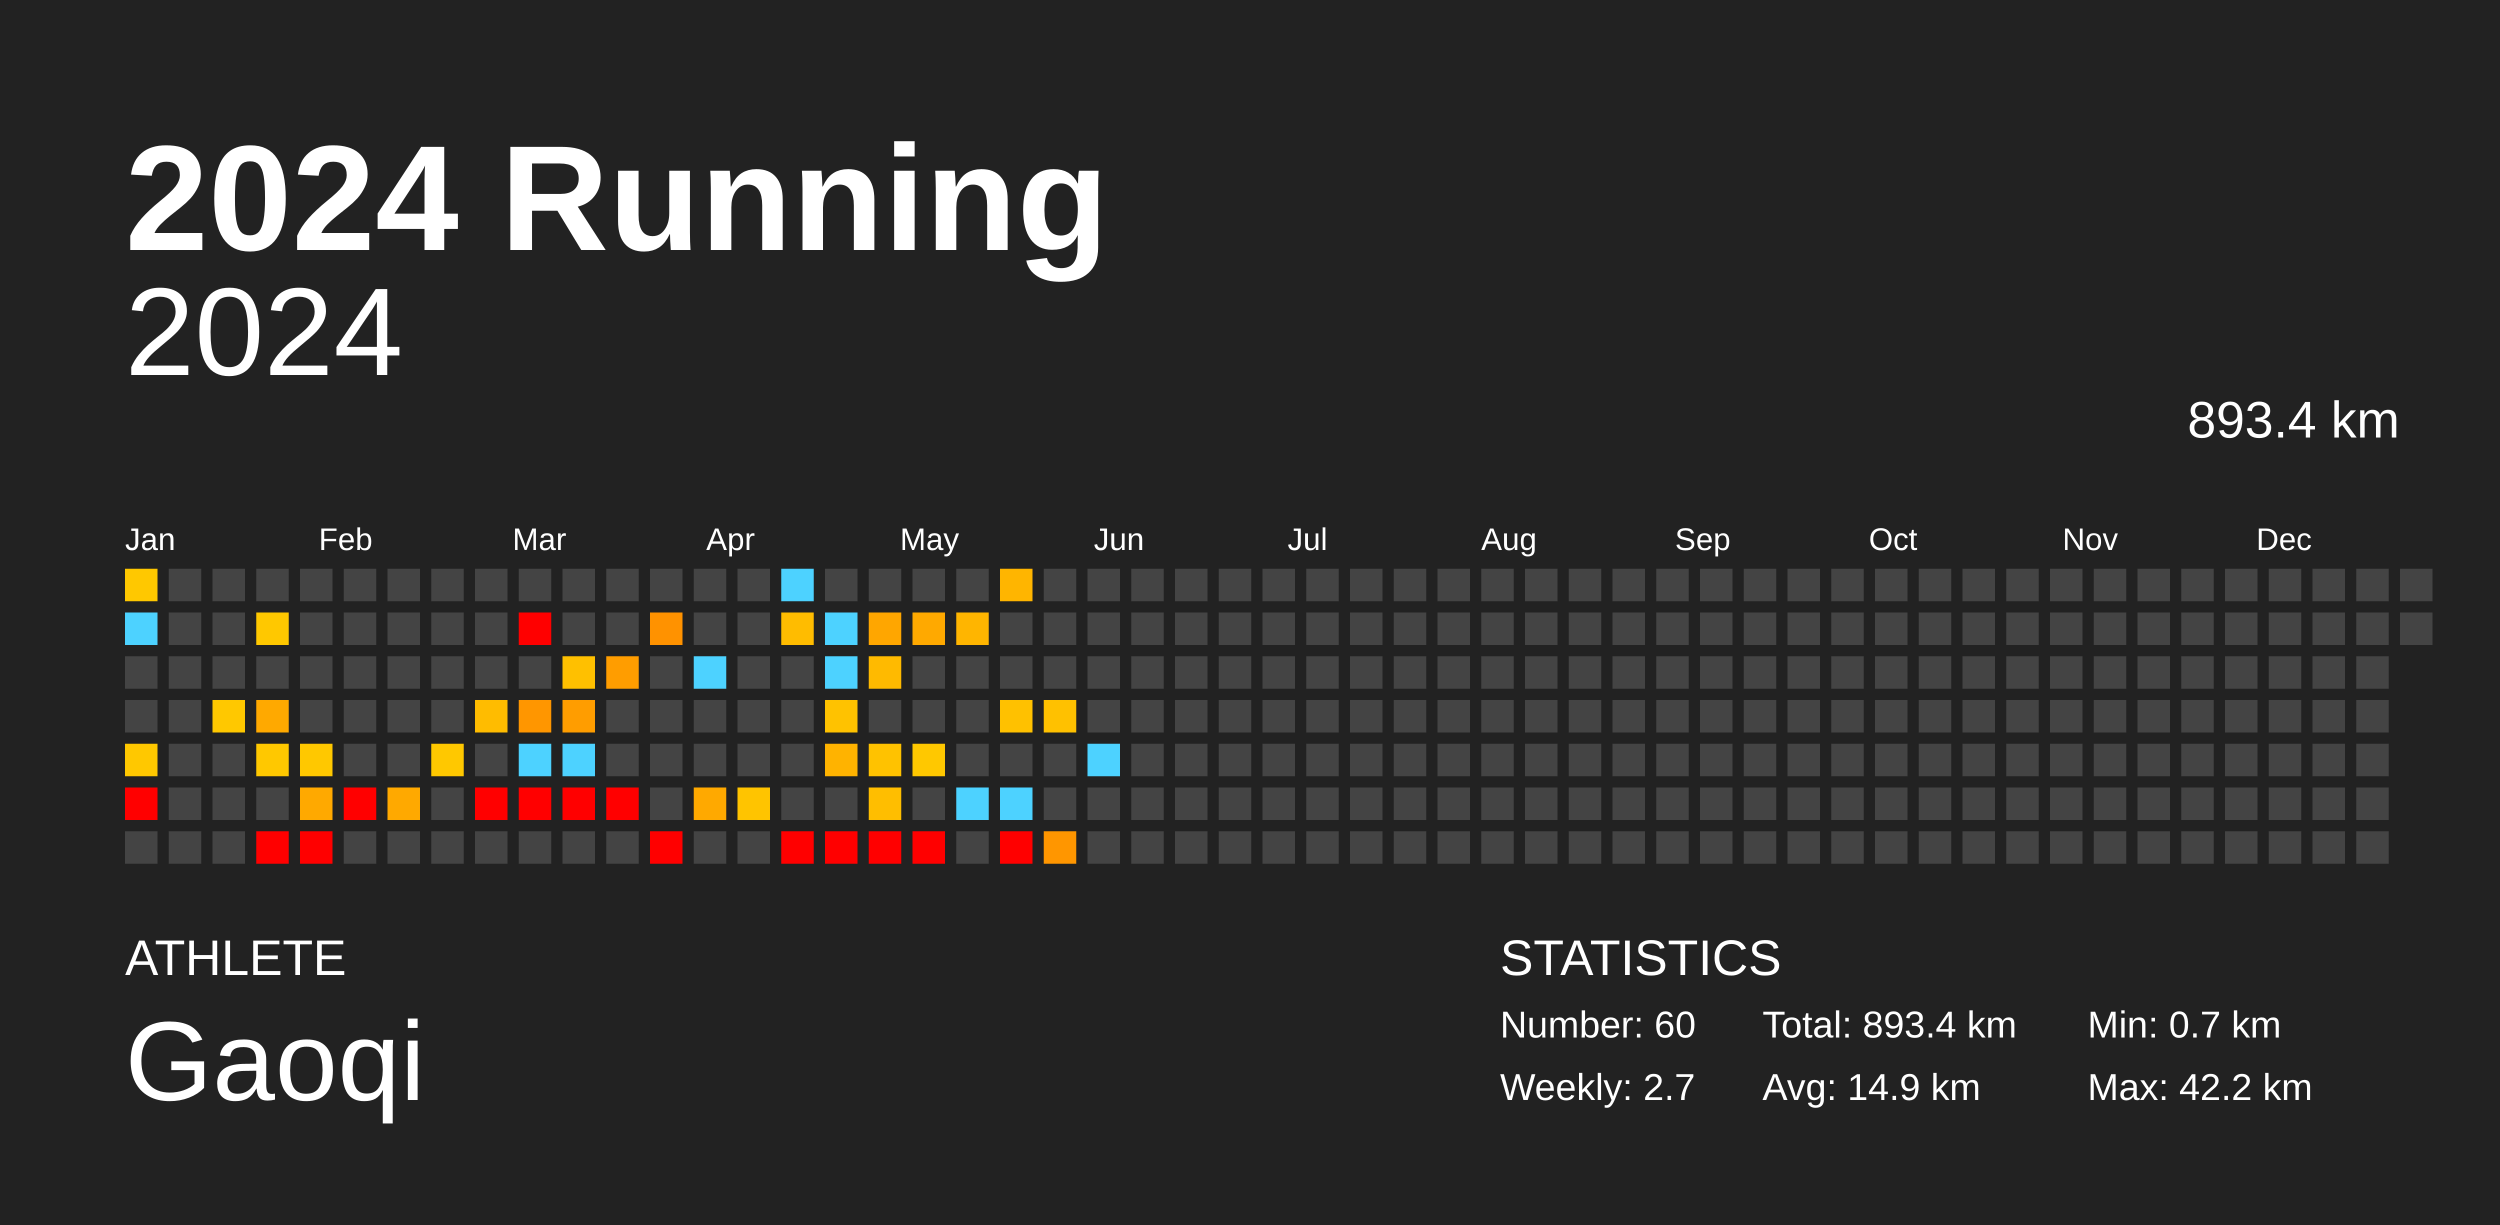
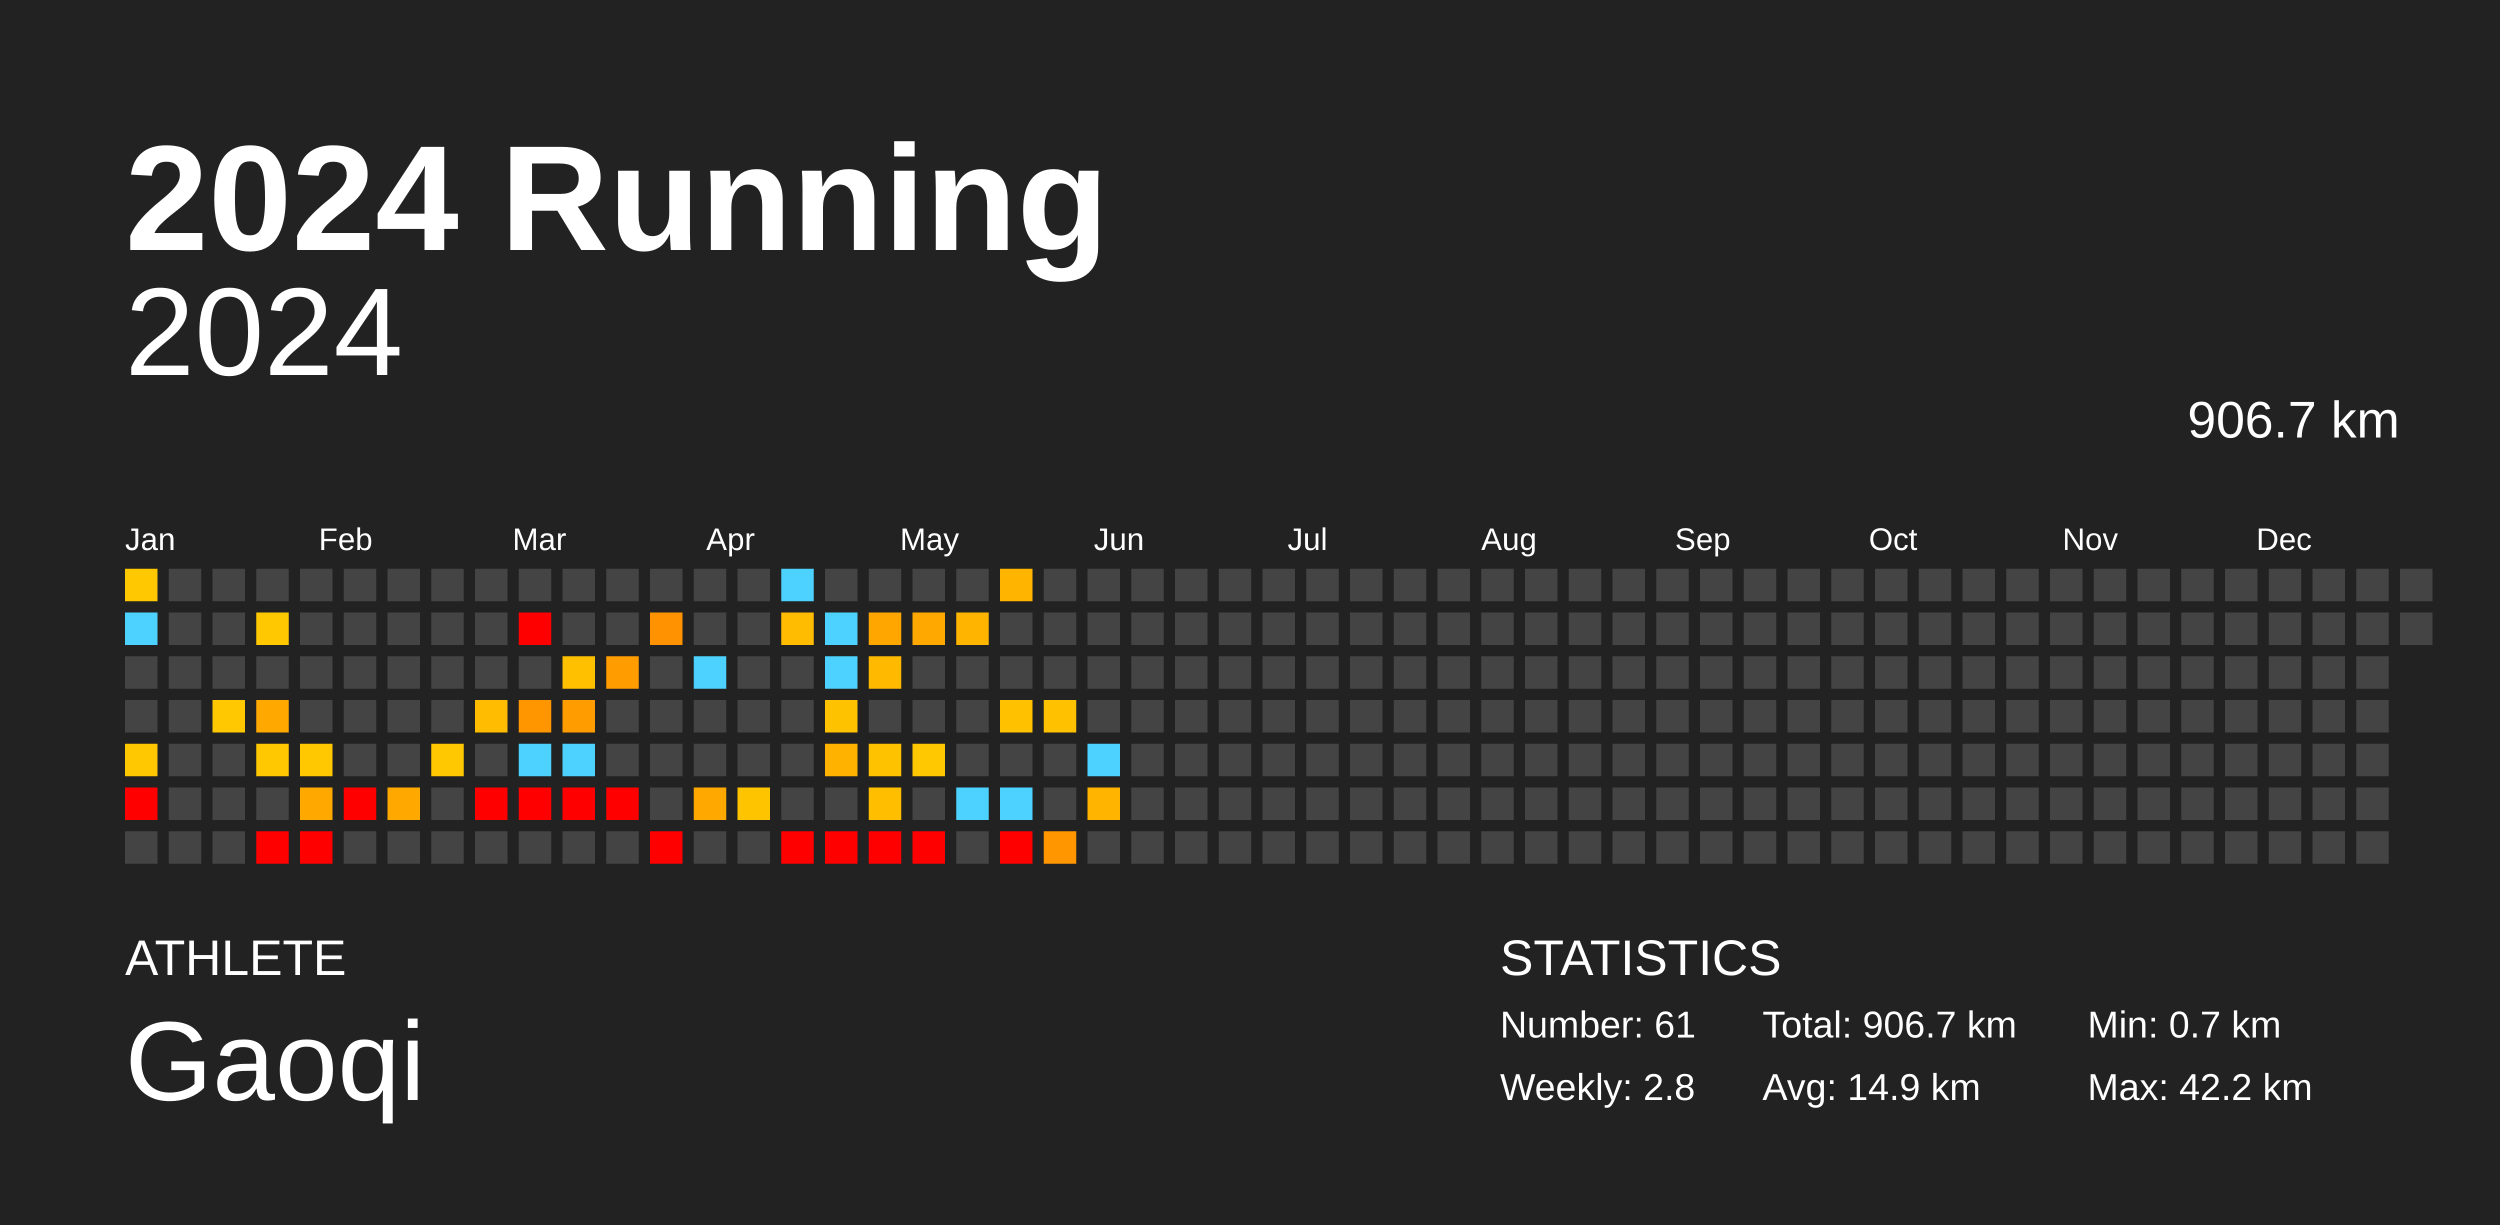
<svg xmlns="http://www.w3.org/2000/svg" baseProfile="full" height="98mm" version="1.1" viewBox="0,0,200,98" width="200mm">
  <defs />
  <rect fill="#222222" height="98" width="200" x="0" y="0" />
  <text fill="#FFFFFF" style="font-size:12px; font-family:Arial; font-weight:bold;" x="10" y="20">2024 Running</text>
  <text fill="#FFFFFF" style="font-size:4px; font-family:Arial" x="10" y="78">ATHLETE</text>
  <text fill="#FFFFFF" style="font-size:9px; font-family:Arial" x="10" y="88">Gaoqi</text>
  <text fill="#FFFFFF" style="font-size:4px; font-family:Arial" x="120" y="78">STATISTICS</text>
-   <text fill="#FFFFFF" style="font-size:3px; font-family:Arial" x="120" y="83">Number: 60</text>
-   <text fill="#FFFFFF" style="font-size:3px; font-family:Arial" x="120" y="88">Weekly: 2.7</text>
-   <text fill="#FFFFFF" style="font-size:3px; font-family:Arial" x="141" y="83">Total: 893.4 km</text>
+   <text fill="#FFFFFF" style="font-size:3px; font-family:Arial" x="120" y="83">Number: 61</text>
+   <text fill="#FFFFFF" style="font-size:3px; font-family:Arial" x="120" y="88">Weekly: 2.8</text>
+   <text fill="#FFFFFF" style="font-size:3px; font-family:Arial" x="141" y="83">Total: 906.7 km</text>
  <text fill="#FFFFFF" style="font-size:3px; font-family:Arial" x="141" y="88">Avg: 14.9 km</text>
  <text fill="#FFFFFF" style="font-size:3px; font-family:Arial" x="167" y="83">Min: 0.7 km</text>
  <text fill="#FFFFFF" style="font-size:3px; font-family:Arial" x="167" y="88">Max: 42.2 km</text>
  <text alignment-baseline="hanging" fill="#FFFFFF" style="font-size:10.0px; font-family:Arial;" x="10" y="30">2024</text>
-   <text alignment-baseline="hanging" fill="#FFFFFF" style="font-size:4.125px; font-family:Arial;" x="175" y="35">893.4 km</text>
+   <text alignment-baseline="hanging" fill="#FFFFFF" style="font-size:4.125px; font-family:Arial;" x="175" y="35">906.7 km</text>
  <text fill="#FFFFFF" style="font-size:2.5px; font-family:Arial" x="10.0" y="44">Jan</text>
  <text fill="#FFFFFF" style="font-size:2.5px; font-family:Arial" x="25.5" y="44">Feb</text>
  <text fill="#FFFFFF" style="font-size:2.5px; font-family:Arial" x="41.0" y="44">Mar</text>
  <text fill="#FFFFFF" style="font-size:2.5px; font-family:Arial" x="56.5" y="44">Apr</text>
  <text fill="#FFFFFF" style="font-size:2.5px; font-family:Arial" x="72.0" y="44">May</text>
  <text fill="#FFFFFF" style="font-size:2.5px; font-family:Arial" x="87.5" y="44">Jun</text>
  <text fill="#FFFFFF" style="font-size:2.5px; font-family:Arial" x="103.0" y="44">Jul</text>
  <text fill="#FFFFFF" style="font-size:2.5px; font-family:Arial" x="118.5" y="44">Aug</text>
  <text fill="#FFFFFF" style="font-size:2.5px; font-family:Arial" x="134.0" y="44">Sep</text>
  <text fill="#FFFFFF" style="font-size:2.5px; font-family:Arial" x="149.5" y="44">Oct</text>
  <text fill="#FFFFFF" style="font-size:2.5px; font-family:Arial" x="165.0" y="44">Nov</text>
  <text fill="#FFFFFF" style="font-size:2.5px; font-family:Arial" x="180.5" y="44">Dec</text>
  <rect fill="#ffc800" height="2.6" width="2.6" x="10.0" y="45.5" />
  <rect fill="#4dd2ff" height="2.6" width="2.6" x="10.0" y="49.0" />
  <rect fill="#444444" height="2.6" width="2.6" x="10.0" y="52.5" />
  <rect fill="#444444" height="2.6" width="2.6" x="10.0" y="56.0" />
  <rect fill="#ffc800" height="2.6" width="2.6" x="10.0" y="59.5" />
  <rect fill="red" height="2.6" width="2.6" x="10.0" y="63.0" />
  <rect fill="#444444" height="2.6" width="2.6" x="10.0" y="66.5" />
  <rect fill="#444444" height="2.6" width="2.6" x="13.5" y="45.5" />
  <rect fill="#444444" height="2.6" width="2.6" x="13.5" y="49.0" />
  <rect fill="#444444" height="2.6" width="2.6" x="13.5" y="52.5" />
  <rect fill="#444444" height="2.6" width="2.6" x="13.5" y="56.0" />
  <rect fill="#444444" height="2.6" width="2.6" x="13.5" y="59.5" />
  <rect fill="#444444" height="2.6" width="2.6" x="13.5" y="63.0" />
  <rect fill="#444444" height="2.6" width="2.6" x="13.5" y="66.5" />
  <rect fill="#444444" height="2.6" width="2.6" x="17.0" y="45.5" />
  <rect fill="#444444" height="2.6" width="2.6" x="17.0" y="49.0" />
  <rect fill="#444444" height="2.6" width="2.6" x="17.0" y="52.5" />
  <rect fill="#ffc800" height="2.6" width="2.6" x="17.0" y="56.0" />
  <rect fill="#444444" height="2.6" width="2.6" x="17.0" y="59.5" />
  <rect fill="#444444" height="2.6" width="2.6" x="17.0" y="63.0" />
  <rect fill="#444444" height="2.6" width="2.6" x="17.0" y="66.5" />
  <rect fill="#444444" height="2.6" width="2.6" x="20.5" y="45.5" />
  <rect fill="#ffc800" height="2.6" width="2.6" x="20.5" y="49.0" />
  <rect fill="#444444" height="2.6" width="2.6" x="20.5" y="52.5" />
  <rect fill="#ffa900" height="2.6" width="2.6" x="20.5" y="56.0" />
  <rect fill="#ffc800" height="2.6" width="2.6" x="20.5" y="59.5" />
  <rect fill="#444444" height="2.6" width="2.6" x="20.5" y="63.0" />
  <rect fill="red" height="2.6" width="2.6" x="20.5" y="66.5" />
  <rect fill="#444444" height="2.6" width="2.6" x="24.0" y="45.5" />
  <rect fill="#444444" height="2.6" width="2.6" x="24.0" y="49.0" />
  <rect fill="#444444" height="2.6" width="2.6" x="24.0" y="52.5" />
  <rect fill="#444444" height="2.6" width="2.6" x="24.0" y="56.0" />
  <rect fill="#ffc800" height="2.6" width="2.6" x="24.0" y="59.5" />
  <rect fill="#ffa900" height="2.6" width="2.6" x="24.0" y="63.0" />
  <rect fill="red" height="2.6" width="2.6" x="24.0" y="66.5" />
  <rect fill="#444444" height="2.6" width="2.6" x="27.5" y="45.5" />
  <rect fill="#444444" height="2.6" width="2.6" x="27.5" y="49.0" />
  <rect fill="#444444" height="2.6" width="2.6" x="27.5" y="52.5" />
  <rect fill="#444444" height="2.6" width="2.6" x="27.5" y="56.0" />
  <rect fill="#444444" height="2.6" width="2.6" x="27.5" y="59.5" />
  <rect fill="red" height="2.6" width="2.6" x="27.5" y="63.0" />
  <rect fill="#444444" height="2.6" width="2.6" x="27.5" y="66.5" />
  <rect fill="#444444" height="2.6" width="2.6" x="31.0" y="45.5" />
  <rect fill="#444444" height="2.6" width="2.6" x="31.0" y="49.0" />
  <rect fill="#444444" height="2.6" width="2.6" x="31.0" y="52.5" />
  <rect fill="#444444" height="2.6" width="2.6" x="31.0" y="56.0" />
  <rect fill="#444444" height="2.6" width="2.6" x="31.0" y="59.5" />
  <rect fill="#ffa900" height="2.6" width="2.6" x="31.0" y="63.0" />
  <rect fill="#444444" height="2.6" width="2.6" x="31.0" y="66.5" />
  <rect fill="#444444" height="2.6" width="2.6" x="34.5" y="45.5" />
  <rect fill="#444444" height="2.6" width="2.6" x="34.5" y="49.0" />
  <rect fill="#444444" height="2.6" width="2.6" x="34.5" y="52.5" />
  <rect fill="#444444" height="2.6" width="2.6" x="34.5" y="56.0" />
  <rect fill="#ffc800" height="2.6" width="2.6" x="34.5" y="59.5" />
  <rect fill="#444444" height="2.6" width="2.6" x="34.5" y="63.0" />
  <rect fill="#444444" height="2.6" width="2.6" x="34.5" y="66.5" />
  <rect fill="#444444" height="2.6" width="2.6" x="38.0" y="45.5" />
  <rect fill="#444444" height="2.6" width="2.6" x="38.0" y="49.0" />
  <rect fill="#444444" height="2.6" width="2.6" x="38.0" y="52.5" />
  <rect fill="#ffbc00" height="2.6" width="2.6" x="38.0" y="56.0" />
  <rect fill="#444444" height="2.6" width="2.6" x="38.0" y="59.5" />
  <rect fill="red" height="2.6" width="2.6" x="38.0" y="63.0" />
  <rect fill="#444444" height="2.6" width="2.6" x="38.0" y="66.5" />
  <rect fill="#444444" height="2.6" width="2.6" x="41.5" y="45.5" />
  <rect fill="red" height="2.6" width="2.6" x="41.5" y="49.0" />
  <rect fill="#444444" height="2.6" width="2.6" x="41.5" y="52.5" />
  <rect fill="#ff9600" height="2.6" width="2.6" x="41.5" y="56.0" />
  <rect fill="#4dd2ff" height="2.6" width="2.6" x="41.5" y="59.5" />
  <rect fill="red" height="2.6" width="2.6" x="41.5" y="63.0" />
  <rect fill="#444444" height="2.6" width="2.6" x="41.5" y="66.5" />
  <rect fill="#444444" height="2.6" width="2.6" x="45.0" y="45.5" />
  <rect fill="#444444" height="2.6" width="2.6" x="45.0" y="49.0" />
  <rect fill="#ffc000" height="2.6" width="2.6" x="45.0" y="52.5" />
  <rect fill="#ff9d00" height="2.6" width="2.6" x="45.0" y="56.0" />
  <rect fill="#4dd2ff" height="2.6" width="2.6" x="45.0" y="59.5" />
  <rect fill="red" height="2.6" width="2.6" x="45.0" y="63.0" />
  <rect fill="#444444" height="2.6" width="2.6" x="45.0" y="66.5" />
  <rect fill="#444444" height="2.6" width="2.6" x="48.5" y="45.5" />
  <rect fill="#444444" height="2.6" width="2.6" x="48.5" y="49.0" />
  <rect fill="#ff9d00" height="2.6" width="2.6" x="48.5" y="52.5" />
  <rect fill="#444444" height="2.6" width="2.6" x="48.5" y="56.0" />
  <rect fill="#444444" height="2.6" width="2.6" x="48.5" y="59.5" />
  <rect fill="red" height="2.6" width="2.6" x="48.5" y="63.0" />
  <rect fill="#444444" height="2.6" width="2.6" x="48.5" y="66.5" />
  <rect fill="#444444" height="2.6" width="2.6" x="52.0" y="45.5" />
  <rect fill="#ff9200" height="2.6" width="2.6" x="52.0" y="49.0" />
  <rect fill="#444444" height="2.6" width="2.6" x="52.0" y="52.5" />
  <rect fill="#444444" height="2.6" width="2.6" x="52.0" y="56.0" />
  <rect fill="#444444" height="2.6" width="2.6" x="52.0" y="59.5" />
  <rect fill="#444444" height="2.6" width="2.6" x="52.0" y="63.0" />
  <rect fill="red" height="2.6" width="2.6" x="52.0" y="66.5" />
  <rect fill="#444444" height="2.6" width="2.6" x="55.5" y="45.5" />
  <rect fill="#444444" height="2.6" width="2.6" x="55.5" y="49.0" />
  <rect fill="#4dd2ff" height="2.6" width="2.6" x="55.5" y="52.5" />
  <rect fill="#444444" height="2.6" width="2.6" x="55.5" y="56.0" />
  <rect fill="#444444" height="2.6" width="2.6" x="55.5" y="59.5" />
  <rect fill="#ffa900" height="2.6" width="2.6" x="55.5" y="63.0" />
  <rect fill="#444444" height="2.6" width="2.6" x="55.5" y="66.5" />
  <rect fill="#444444" height="2.6" width="2.6" x="59.0" y="45.5" />
  <rect fill="#444444" height="2.6" width="2.6" x="59.0" y="49.0" />
  <rect fill="#444444" height="2.6" width="2.6" x="59.0" y="52.5" />
  <rect fill="#444444" height="2.6" width="2.6" x="59.0" y="56.0" />
  <rect fill="#444444" height="2.6" width="2.6" x="59.0" y="59.5" />
  <rect fill="#ffc400" height="2.6" width="2.6" x="59.0" y="63.0" />
  <rect fill="#444444" height="2.6" width="2.6" x="59.0" y="66.5" />
  <rect fill="#4dd2ff" height="2.6" width="2.6" x="62.5" y="45.5" />
  <rect fill="#ffbc00" height="2.6" width="2.6" x="62.5" y="49.0" />
  <rect fill="#444444" height="2.6" width="2.6" x="62.5" y="52.5" />
  <rect fill="#444444" height="2.6" width="2.6" x="62.5" y="56.0" />
  <rect fill="#444444" height="2.6" width="2.6" x="62.5" y="59.5" />
  <rect fill="#444444" height="2.6" width="2.6" x="62.5" y="63.0" />
  <rect fill="red" height="2.6" width="2.6" x="62.5" y="66.5" />
  <rect fill="#444444" height="2.6" width="2.6" x="66.0" y="45.5" />
  <rect fill="#4dd2ff" height="2.6" width="2.6" x="66.0" y="49.0" />
  <rect fill="#4dd2ff" height="2.6" width="2.6" x="66.0" y="52.5" />
  <rect fill="#ffc200" height="2.6" width="2.6" x="66.0" y="56.0" />
  <rect fill="#ffb300" height="2.6" width="2.6" x="66.0" y="59.5" />
  <rect fill="#444444" height="2.6" width="2.6" x="66.0" y="63.0" />
  <rect fill="red" height="2.6" width="2.6" x="66.0" y="66.5" />
  <rect fill="#444444" height="2.6" width="2.6" x="69.5" y="45.5" />
  <rect fill="#ffa600" height="2.6" width="2.6" x="69.5" y="49.0" />
  <rect fill="#ffba00" height="2.6" width="2.6" x="69.5" y="52.5" />
  <rect fill="#444444" height="2.6" width="2.6" x="69.5" y="56.0" />
  <rect fill="#ffc200" height="2.6" width="2.6" x="69.5" y="59.5" />
  <rect fill="#ffbe00" height="2.6" width="2.6" x="69.5" y="63.0" />
  <rect fill="red" height="2.6" width="2.6" x="69.5" y="66.5" />
  <rect fill="#444444" height="2.6" width="2.6" x="73.0" y="45.5" />
  <rect fill="#ffa900" height="2.6" width="2.6" x="73.0" y="49.0" />
  <rect fill="#444444" height="2.6" width="2.6" x="73.0" y="52.5" />
  <rect fill="#444444" height="2.6" width="2.6" x="73.0" y="56.0" />
  <rect fill="#ffc800" height="2.6" width="2.6" x="73.0" y="59.5" />
  <rect fill="#444444" height="2.6" width="2.6" x="73.0" y="63.0" />
  <rect fill="red" height="2.6" width="2.6" x="73.0" y="66.5" />
  <rect fill="#444444" height="2.6" width="2.6" x="76.5" y="45.5" />
  <rect fill="#ffb500" height="2.6" width="2.6" x="76.5" y="49.0" />
  <rect fill="#444444" height="2.6" width="2.6" x="76.5" y="52.5" />
  <rect fill="#444444" height="2.6" width="2.6" x="76.5" y="56.0" />
  <rect fill="#444444" height="2.6" width="2.6" x="76.5" y="59.5" />
  <rect fill="#4dd2ff" height="2.6" width="2.6" x="76.5" y="63.0" />
  <rect fill="#444444" height="2.6" width="2.6" x="76.5" y="66.5" />
  <rect fill="#ffb500" height="2.6" width="2.6" x="80.0" y="45.5" />
  <rect fill="#444444" height="2.6" width="2.6" x="80.0" y="49.0" />
  <rect fill="#444444" height="2.6" width="2.6" x="80.0" y="52.5" />
  <rect fill="#ffc100" height="2.6" width="2.6" x="80.0" y="56.0" />
  <rect fill="#444444" height="2.6" width="2.6" x="80.0" y="59.5" />
  <rect fill="#4dd2ff" height="2.6" width="2.6" x="80.0" y="63.0" />
  <rect fill="red" height="2.6" width="2.6" x="80.0" y="66.5" />
  <rect fill="#444444" height="2.6" width="2.6" x="83.5" y="45.5" />
  <rect fill="#444444" height="2.6" width="2.6" x="83.5" y="49.0" />
  <rect fill="#444444" height="2.6" width="2.6" x="83.5" y="52.5" />
  <rect fill="#ffc100" height="2.6" width="2.6" x="83.5" y="56.0" />
  <rect fill="#444444" height="2.6" width="2.6" x="83.5" y="59.5" />
  <rect fill="#444444" height="2.6" width="2.6" x="83.5" y="63.0" />
  <rect fill="#ff9600" height="2.6" width="2.6" x="83.5" y="66.5" />
  <rect fill="#444444" height="2.6" width="2.6" x="87.0" y="45.5" />
  <rect fill="#444444" height="2.6" width="2.6" x="87.0" y="49.0" />
  <rect fill="#444444" height="2.6" width="2.6" x="87.0" y="52.5" />
  <rect fill="#444444" height="2.6" width="2.6" x="87.0" y="56.0" />
  <rect fill="#4dd2ff" height="2.6" width="2.6" x="87.0" y="59.5" />
-   <rect fill="#444444" height="2.6" width="2.6" x="87.0" y="63.0" />
+   <rect fill="#ffb400" height="2.6" width="2.6" x="87.0" y="63.0" />
  <rect fill="#444444" height="2.6" width="2.6" x="87.0" y="66.5" />
  <rect fill="#444444" height="2.6" width="2.6" x="90.5" y="45.5" />
  <rect fill="#444444" height="2.6" width="2.6" x="90.5" y="49.0" />
  <rect fill="#444444" height="2.6" width="2.6" x="90.5" y="52.5" />
  <rect fill="#444444" height="2.6" width="2.6" x="90.5" y="56.0" />
  <rect fill="#444444" height="2.6" width="2.6" x="90.5" y="59.5" />
  <rect fill="#444444" height="2.6" width="2.6" x="90.5" y="63.0" />
  <rect fill="#444444" height="2.6" width="2.6" x="90.5" y="66.5" />
  <rect fill="#444444" height="2.6" width="2.6" x="94.0" y="45.5" />
  <rect fill="#444444" height="2.6" width="2.6" x="94.0" y="49.0" />
  <rect fill="#444444" height="2.6" width="2.6" x="94.0" y="52.5" />
  <rect fill="#444444" height="2.6" width="2.6" x="94.0" y="56.0" />
  <rect fill="#444444" height="2.6" width="2.6" x="94.0" y="59.5" />
  <rect fill="#444444" height="2.6" width="2.6" x="94.0" y="63.0" />
  <rect fill="#444444" height="2.6" width="2.6" x="94.0" y="66.5" />
  <rect fill="#444444" height="2.6" width="2.6" x="97.5" y="45.5" />
  <rect fill="#444444" height="2.6" width="2.6" x="97.5" y="49.0" />
  <rect fill="#444444" height="2.6" width="2.6" x="97.5" y="52.5" />
  <rect fill="#444444" height="2.6" width="2.6" x="97.5" y="56.0" />
  <rect fill="#444444" height="2.6" width="2.6" x="97.5" y="59.5" />
  <rect fill="#444444" height="2.6" width="2.6" x="97.5" y="63.0" />
  <rect fill="#444444" height="2.6" width="2.6" x="97.5" y="66.5" />
  <rect fill="#444444" height="2.6" width="2.6" x="101.0" y="45.5" />
  <rect fill="#444444" height="2.6" width="2.6" x="101.0" y="49.0" />
  <rect fill="#444444" height="2.6" width="2.6" x="101.0" y="52.5" />
  <rect fill="#444444" height="2.6" width="2.6" x="101.0" y="56.0" />
  <rect fill="#444444" height="2.6" width="2.6" x="101.0" y="59.5" />
  <rect fill="#444444" height="2.6" width="2.6" x="101.0" y="63.0" />
  <rect fill="#444444" height="2.6" width="2.6" x="101.0" y="66.5" />
  <rect fill="#444444" height="2.6" width="2.6" x="104.5" y="45.5" />
  <rect fill="#444444" height="2.6" width="2.6" x="104.5" y="49.0" />
  <rect fill="#444444" height="2.6" width="2.6" x="104.5" y="52.5" />
  <rect fill="#444444" height="2.6" width="2.6" x="104.5" y="56.0" />
  <rect fill="#444444" height="2.6" width="2.6" x="104.5" y="59.5" />
  <rect fill="#444444" height="2.6" width="2.6" x="104.5" y="63.0" />
  <rect fill="#444444" height="2.6" width="2.6" x="104.5" y="66.5" />
  <rect fill="#444444" height="2.6" width="2.6" x="108.0" y="45.5" />
  <rect fill="#444444" height="2.6" width="2.6" x="108.0" y="49.0" />
  <rect fill="#444444" height="2.6" width="2.6" x="108.0" y="52.5" />
  <rect fill="#444444" height="2.6" width="2.6" x="108.0" y="56.0" />
  <rect fill="#444444" height="2.6" width="2.6" x="108.0" y="59.5" />
  <rect fill="#444444" height="2.6" width="2.6" x="108.0" y="63.0" />
  <rect fill="#444444" height="2.6" width="2.6" x="108.0" y="66.5" />
  <rect fill="#444444" height="2.6" width="2.6" x="111.5" y="45.5" />
  <rect fill="#444444" height="2.6" width="2.6" x="111.5" y="49.0" />
  <rect fill="#444444" height="2.6" width="2.6" x="111.5" y="52.5" />
  <rect fill="#444444" height="2.6" width="2.6" x="111.5" y="56.0" />
  <rect fill="#444444" height="2.6" width="2.6" x="111.5" y="59.5" />
  <rect fill="#444444" height="2.6" width="2.6" x="111.5" y="63.0" />
  <rect fill="#444444" height="2.6" width="2.6" x="111.5" y="66.5" />
  <rect fill="#444444" height="2.6" width="2.6" x="115.0" y="45.5" />
  <rect fill="#444444" height="2.6" width="2.6" x="115.0" y="49.0" />
  <rect fill="#444444" height="2.6" width="2.6" x="115.0" y="52.5" />
  <rect fill="#444444" height="2.6" width="2.6" x="115.0" y="56.0" />
  <rect fill="#444444" height="2.6" width="2.6" x="115.0" y="59.5" />
  <rect fill="#444444" height="2.6" width="2.6" x="115.0" y="63.0" />
  <rect fill="#444444" height="2.6" width="2.6" x="115.0" y="66.5" />
  <rect fill="#444444" height="2.6" width="2.6" x="118.5" y="45.5" />
  <rect fill="#444444" height="2.6" width="2.6" x="118.5" y="49.0" />
  <rect fill="#444444" height="2.6" width="2.6" x="118.5" y="52.5" />
  <rect fill="#444444" height="2.6" width="2.6" x="118.5" y="56.0" />
  <rect fill="#444444" height="2.6" width="2.6" x="118.5" y="59.5" />
  <rect fill="#444444" height="2.6" width="2.6" x="118.5" y="63.0" />
  <rect fill="#444444" height="2.6" width="2.6" x="118.5" y="66.5" />
  <rect fill="#444444" height="2.6" width="2.6" x="122.0" y="45.5" />
  <rect fill="#444444" height="2.6" width="2.6" x="122.0" y="49.0" />
  <rect fill="#444444" height="2.6" width="2.6" x="122.0" y="52.5" />
  <rect fill="#444444" height="2.6" width="2.6" x="122.0" y="56.0" />
  <rect fill="#444444" height="2.6" width="2.6" x="122.0" y="59.5" />
  <rect fill="#444444" height="2.6" width="2.6" x="122.0" y="63.0" />
  <rect fill="#444444" height="2.6" width="2.6" x="122.0" y="66.5" />
  <rect fill="#444444" height="2.6" width="2.6" x="125.5" y="45.5" />
  <rect fill="#444444" height="2.6" width="2.6" x="125.5" y="49.0" />
  <rect fill="#444444" height="2.6" width="2.6" x="125.5" y="52.5" />
  <rect fill="#444444" height="2.6" width="2.6" x="125.5" y="56.0" />
  <rect fill="#444444" height="2.6" width="2.6" x="125.5" y="59.5" />
  <rect fill="#444444" height="2.6" width="2.6" x="125.5" y="63.0" />
  <rect fill="#444444" height="2.6" width="2.6" x="125.5" y="66.5" />
  <rect fill="#444444" height="2.6" width="2.6" x="129.0" y="45.5" />
  <rect fill="#444444" height="2.6" width="2.6" x="129.0" y="49.0" />
  <rect fill="#444444" height="2.6" width="2.6" x="129.0" y="52.5" />
  <rect fill="#444444" height="2.6" width="2.6" x="129.0" y="56.0" />
  <rect fill="#444444" height="2.6" width="2.6" x="129.0" y="59.5" />
  <rect fill="#444444" height="2.6" width="2.6" x="129.0" y="63.0" />
  <rect fill="#444444" height="2.6" width="2.6" x="129.0" y="66.5" />
  <rect fill="#444444" height="2.6" width="2.6" x="132.5" y="45.5" />
  <rect fill="#444444" height="2.6" width="2.6" x="132.5" y="49.0" />
  <rect fill="#444444" height="2.6" width="2.6" x="132.5" y="52.5" />
  <rect fill="#444444" height="2.6" width="2.6" x="132.5" y="56.0" />
  <rect fill="#444444" height="2.6" width="2.6" x="132.5" y="59.5" />
  <rect fill="#444444" height="2.6" width="2.6" x="132.5" y="63.0" />
  <rect fill="#444444" height="2.6" width="2.6" x="132.5" y="66.5" />
  <rect fill="#444444" height="2.6" width="2.6" x="136.0" y="45.5" />
  <rect fill="#444444" height="2.6" width="2.6" x="136.0" y="49.0" />
  <rect fill="#444444" height="2.6" width="2.6" x="136.0" y="52.5" />
  <rect fill="#444444" height="2.6" width="2.6" x="136.0" y="56.0" />
  <rect fill="#444444" height="2.6" width="2.6" x="136.0" y="59.5" />
  <rect fill="#444444" height="2.6" width="2.6" x="136.0" y="63.0" />
  <rect fill="#444444" height="2.6" width="2.6" x="136.0" y="66.5" />
  <rect fill="#444444" height="2.6" width="2.6" x="139.5" y="45.5" />
  <rect fill="#444444" height="2.6" width="2.6" x="139.5" y="49.0" />
  <rect fill="#444444" height="2.6" width="2.6" x="139.5" y="52.5" />
  <rect fill="#444444" height="2.6" width="2.6" x="139.5" y="56.0" />
  <rect fill="#444444" height="2.6" width="2.6" x="139.5" y="59.5" />
  <rect fill="#444444" height="2.6" width="2.6" x="139.5" y="63.0" />
  <rect fill="#444444" height="2.6" width="2.6" x="139.5" y="66.5" />
  <rect fill="#444444" height="2.6" width="2.6" x="143.0" y="45.5" />
  <rect fill="#444444" height="2.6" width="2.6" x="143.0" y="49.0" />
  <rect fill="#444444" height="2.6" width="2.6" x="143.0" y="52.5" />
  <rect fill="#444444" height="2.6" width="2.6" x="143.0" y="56.0" />
  <rect fill="#444444" height="2.6" width="2.6" x="143.0" y="59.5" />
  <rect fill="#444444" height="2.6" width="2.6" x="143.0" y="63.0" />
  <rect fill="#444444" height="2.6" width="2.6" x="143.0" y="66.5" />
  <rect fill="#444444" height="2.6" width="2.6" x="146.5" y="45.5" />
  <rect fill="#444444" height="2.6" width="2.6" x="146.5" y="49.0" />
  <rect fill="#444444" height="2.6" width="2.6" x="146.5" y="52.5" />
  <rect fill="#444444" height="2.6" width="2.6" x="146.5" y="56.0" />
  <rect fill="#444444" height="2.6" width="2.6" x="146.5" y="59.5" />
  <rect fill="#444444" height="2.6" width="2.6" x="146.5" y="63.0" />
  <rect fill="#444444" height="2.6" width="2.6" x="146.5" y="66.5" />
  <rect fill="#444444" height="2.6" width="2.6" x="150.0" y="45.5" />
  <rect fill="#444444" height="2.6" width="2.6" x="150.0" y="49.0" />
  <rect fill="#444444" height="2.6" width="2.6" x="150.0" y="52.5" />
  <rect fill="#444444" height="2.6" width="2.6" x="150.0" y="56.0" />
  <rect fill="#444444" height="2.6" width="2.6" x="150.0" y="59.5" />
  <rect fill="#444444" height="2.6" width="2.6" x="150.0" y="63.0" />
  <rect fill="#444444" height="2.6" width="2.6" x="150.0" y="66.5" />
  <rect fill="#444444" height="2.6" width="2.6" x="153.5" y="45.5" />
  <rect fill="#444444" height="2.6" width="2.6" x="153.5" y="49.0" />
  <rect fill="#444444" height="2.6" width="2.6" x="153.5" y="52.5" />
  <rect fill="#444444" height="2.6" width="2.6" x="153.5" y="56.0" />
  <rect fill="#444444" height="2.6" width="2.6" x="153.5" y="59.5" />
  <rect fill="#444444" height="2.6" width="2.6" x="153.5" y="63.0" />
  <rect fill="#444444" height="2.6" width="2.6" x="153.5" y="66.5" />
  <rect fill="#444444" height="2.6" width="2.6" x="157.0" y="45.5" />
  <rect fill="#444444" height="2.6" width="2.6" x="157.0" y="49.0" />
  <rect fill="#444444" height="2.6" width="2.6" x="157.0" y="52.5" />
  <rect fill="#444444" height="2.6" width="2.6" x="157.0" y="56.0" />
  <rect fill="#444444" height="2.6" width="2.6" x="157.0" y="59.5" />
  <rect fill="#444444" height="2.6" width="2.6" x="157.0" y="63.0" />
  <rect fill="#444444" height="2.6" width="2.6" x="157.0" y="66.5" />
  <rect fill="#444444" height="2.6" width="2.6" x="160.5" y="45.5" />
  <rect fill="#444444" height="2.6" width="2.6" x="160.5" y="49.0" />
  <rect fill="#444444" height="2.6" width="2.6" x="160.5" y="52.5" />
  <rect fill="#444444" height="2.6" width="2.6" x="160.5" y="56.0" />
  <rect fill="#444444" height="2.6" width="2.6" x="160.5" y="59.5" />
  <rect fill="#444444" height="2.6" width="2.6" x="160.5" y="63.0" />
  <rect fill="#444444" height="2.6" width="2.6" x="160.5" y="66.5" />
  <rect fill="#444444" height="2.6" width="2.6" x="164.0" y="45.5" />
  <rect fill="#444444" height="2.6" width="2.6" x="164.0" y="49.0" />
  <rect fill="#444444" height="2.6" width="2.6" x="164.0" y="52.5" />
  <rect fill="#444444" height="2.6" width="2.6" x="164.0" y="56.0" />
  <rect fill="#444444" height="2.6" width="2.6" x="164.0" y="59.5" />
  <rect fill="#444444" height="2.6" width="2.6" x="164.0" y="63.0" />
  <rect fill="#444444" height="2.6" width="2.6" x="164.0" y="66.5" />
  <rect fill="#444444" height="2.6" width="2.6" x="167.5" y="45.5" />
  <rect fill="#444444" height="2.6" width="2.6" x="167.5" y="49.0" />
  <rect fill="#444444" height="2.6" width="2.6" x="167.5" y="52.5" />
  <rect fill="#444444" height="2.6" width="2.6" x="167.5" y="56.0" />
  <rect fill="#444444" height="2.6" width="2.6" x="167.5" y="59.5" />
  <rect fill="#444444" height="2.6" width="2.6" x="167.5" y="63.0" />
  <rect fill="#444444" height="2.6" width="2.6" x="167.5" y="66.5" />
  <rect fill="#444444" height="2.6" width="2.6" x="171.0" y="45.5" />
  <rect fill="#444444" height="2.6" width="2.6" x="171.0" y="49.0" />
  <rect fill="#444444" height="2.6" width="2.6" x="171.0" y="52.5" />
  <rect fill="#444444" height="2.6" width="2.6" x="171.0" y="56.0" />
  <rect fill="#444444" height="2.6" width="2.6" x="171.0" y="59.5" />
  <rect fill="#444444" height="2.6" width="2.6" x="171.0" y="63.0" />
  <rect fill="#444444" height="2.6" width="2.6" x="171.0" y="66.5" />
  <rect fill="#444444" height="2.6" width="2.6" x="174.5" y="45.5" />
  <rect fill="#444444" height="2.6" width="2.6" x="174.5" y="49.0" />
  <rect fill="#444444" height="2.6" width="2.6" x="174.5" y="52.5" />
  <rect fill="#444444" height="2.6" width="2.6" x="174.5" y="56.0" />
  <rect fill="#444444" height="2.6" width="2.6" x="174.5" y="59.5" />
  <rect fill="#444444" height="2.6" width="2.6" x="174.5" y="63.0" />
  <rect fill="#444444" height="2.6" width="2.6" x="174.5" y="66.5" />
  <rect fill="#444444" height="2.6" width="2.6" x="178.0" y="45.5" />
  <rect fill="#444444" height="2.6" width="2.6" x="178.0" y="49.0" />
  <rect fill="#444444" height="2.6" width="2.6" x="178.0" y="52.5" />
  <rect fill="#444444" height="2.6" width="2.6" x="178.0" y="56.0" />
  <rect fill="#444444" height="2.6" width="2.6" x="178.0" y="59.5" />
  <rect fill="#444444" height="2.6" width="2.6" x="178.0" y="63.0" />
  <rect fill="#444444" height="2.6" width="2.6" x="178.0" y="66.5" />
  <rect fill="#444444" height="2.6" width="2.6" x="181.5" y="45.5" />
  <rect fill="#444444" height="2.6" width="2.6" x="181.5" y="49.0" />
  <rect fill="#444444" height="2.6" width="2.6" x="181.5" y="52.5" />
  <rect fill="#444444" height="2.6" width="2.6" x="181.5" y="56.0" />
  <rect fill="#444444" height="2.6" width="2.6" x="181.5" y="59.5" />
  <rect fill="#444444" height="2.6" width="2.6" x="181.5" y="63.0" />
  <rect fill="#444444" height="2.6" width="2.6" x="181.5" y="66.5" />
  <rect fill="#444444" height="2.6" width="2.6" x="185.0" y="45.5" />
  <rect fill="#444444" height="2.6" width="2.6" x="185.0" y="49.0" />
  <rect fill="#444444" height="2.6" width="2.6" x="185.0" y="52.5" />
  <rect fill="#444444" height="2.6" width="2.6" x="185.0" y="56.0" />
  <rect fill="#444444" height="2.6" width="2.6" x="185.0" y="59.5" />
  <rect fill="#444444" height="2.6" width="2.6" x="185.0" y="63.0" />
  <rect fill="#444444" height="2.6" width="2.6" x="185.0" y="66.5" />
  <rect fill="#444444" height="2.6" width="2.6" x="188.5" y="45.5" />
  <rect fill="#444444" height="2.6" width="2.6" x="188.5" y="49.0" />
  <rect fill="#444444" height="2.6" width="2.6" x="188.5" y="52.5" />
  <rect fill="#444444" height="2.6" width="2.6" x="188.5" y="56.0" />
  <rect fill="#444444" height="2.6" width="2.6" x="188.5" y="59.5" />
  <rect fill="#444444" height="2.6" width="2.6" x="188.5" y="63.0" />
  <rect fill="#444444" height="2.6" width="2.6" x="188.5" y="66.5" />
  <rect fill="#444444" height="2.6" width="2.6" x="192.0" y="45.5" />
  <rect fill="#444444" height="2.6" width="2.6" x="192.0" y="49.0" />
</svg>
